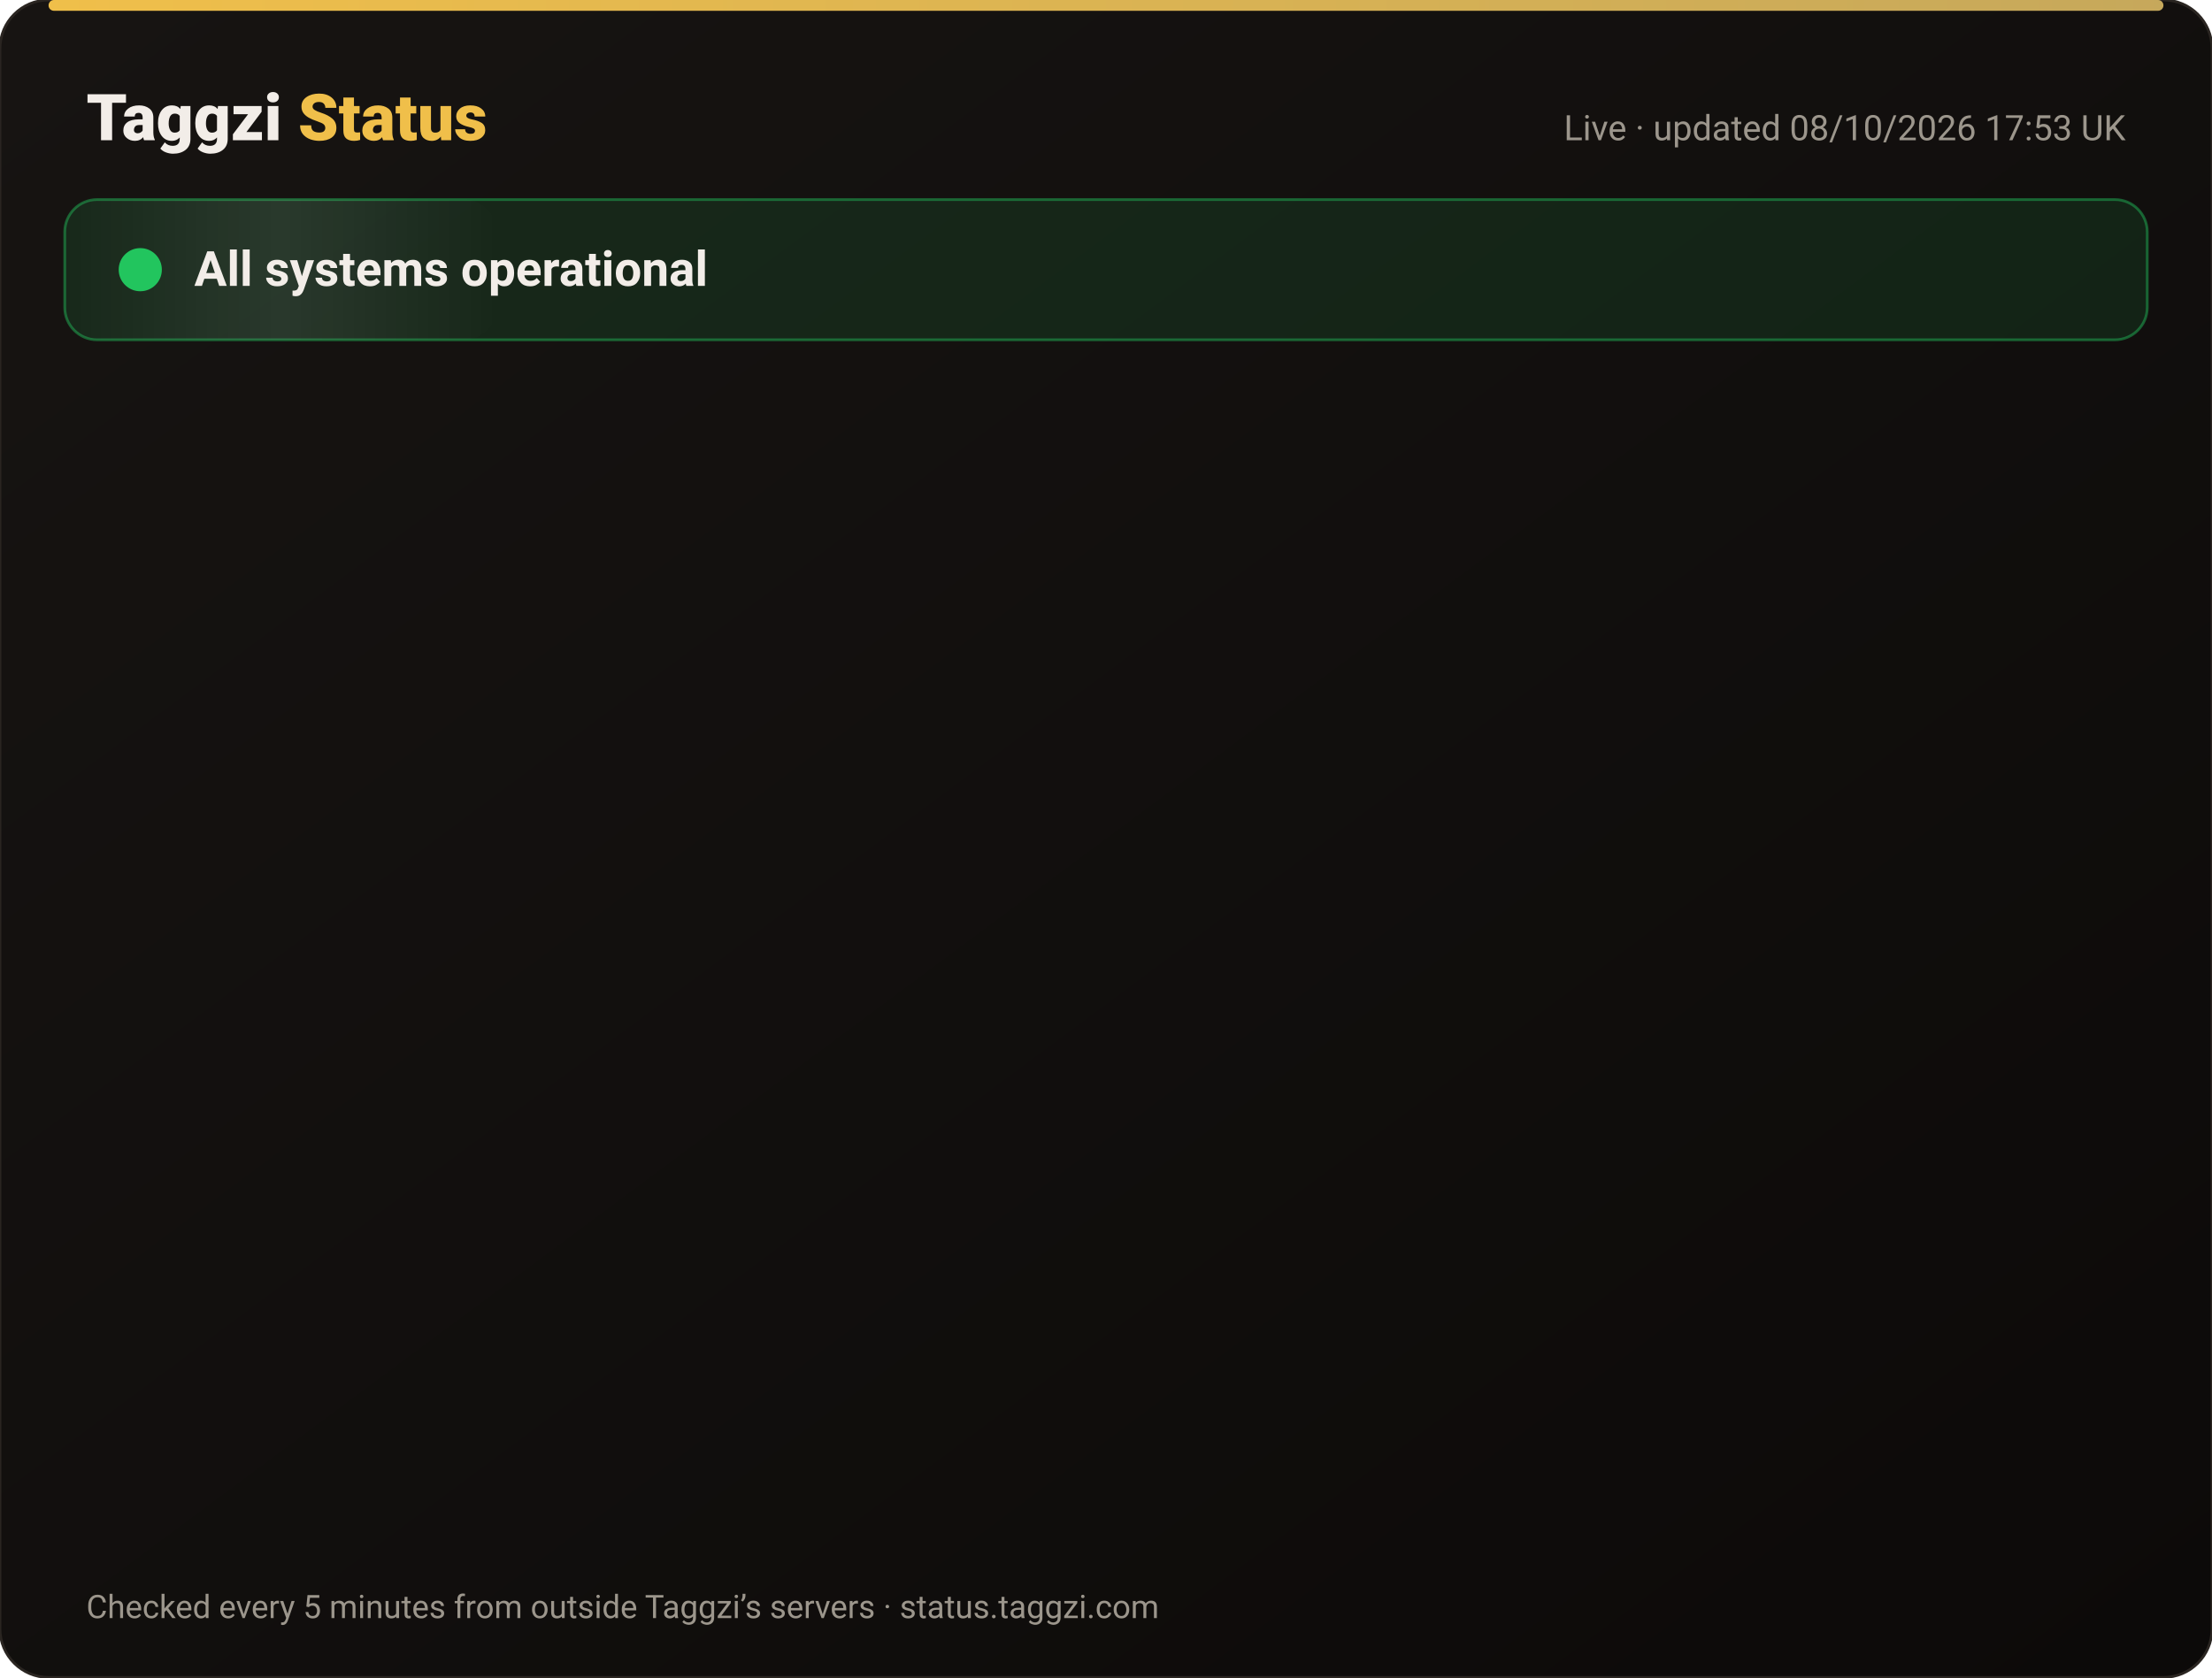
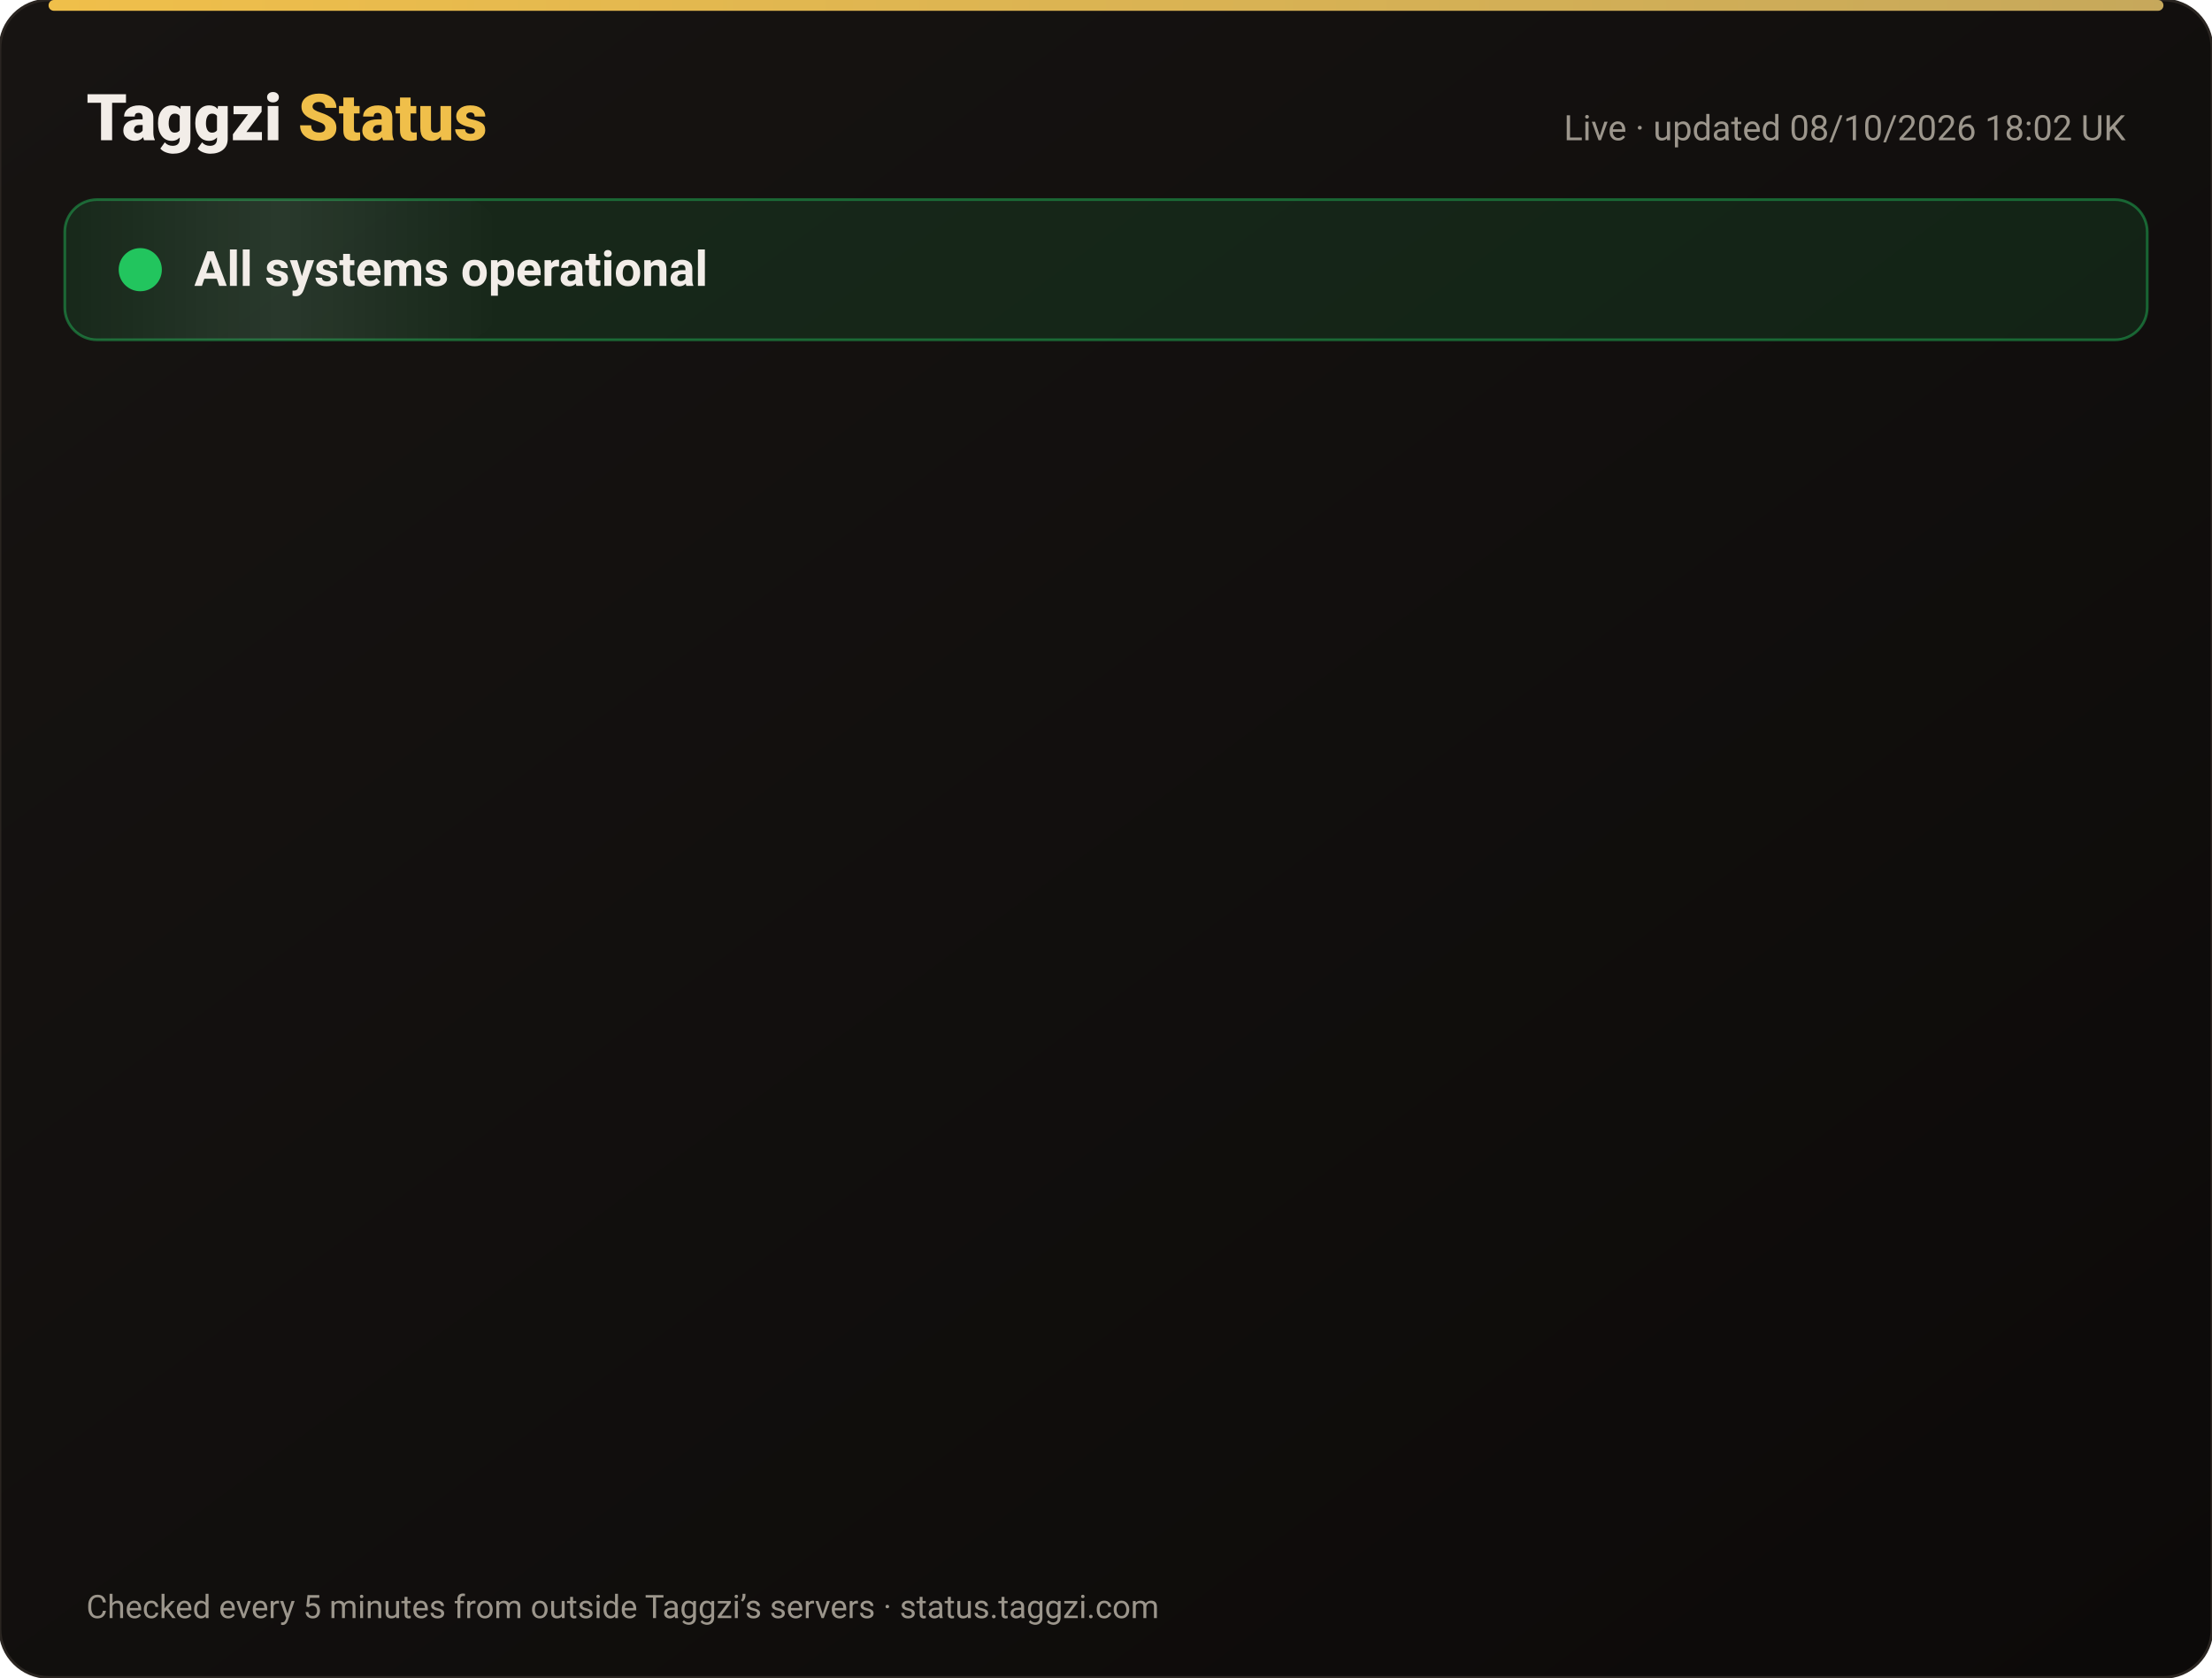
<svg xmlns="http://www.w3.org/2000/svg" width="820" height="622" viewBox="0 0 820 622" font-family="-apple-system,Segoe UI,Roboto,Helvetica,Arial,sans-serif">
  <defs>
    <linearGradient id="bg" x1="0" y1="0" x2="1" y2="1">
      <stop offset="0" stop-color="#171412" />
      <stop offset="1" stop-color="#0C0A09" />
    </linearGradient>
    <linearGradient id="gold" x1="0" x2="1">
      <stop offset="0" stop-color="#F0BF4A" />
      <stop offset="1" stop-color="#c6a85b" />
    </linearGradient>
    <linearGradient id="shine" x1="0" x2="1">
      <stop offset="0" stop-color="#fff" stop-opacity="0" />
      <stop offset=".5" stop-color="#fff" stop-opacity=".08" />
      <stop offset="1" stop-color="#fff" stop-opacity="0" />
    </linearGradient>
  </defs>
  <rect width="820" height="622" rx="18" fill="url(#bg)" stroke="#2a2521" />
  <rect x="18" y="0" width="784" height="4" rx="2" fill="url(#gold)" />
  <text x="32" y="52" font-size="24" font-weight="800" fill="#F2EDE8">Taggzi <tspan fill="#F0BF4A">Status</tspan>
  </text>
-   <text x="788" y="52" font-size="13" fill="#9C968C" text-anchor="end">Live · updated 08/10/2026 17:53 UK</text>
+   <text x="788" y="52" font-size="13" fill="#9C968C" text-anchor="end">Live · updated 08/10/2026 18:02 UK</text>
  <rect x="24" y="74" width="772" height="52" rx="12" fill="#22c55e" fill-opacity=".12" stroke="#22c55e" stroke-opacity=".45" />
  <rect x="24" y="74" width="160" height="52" rx="12" fill="url(#shine)">
    <animate attributeName="x" from="-160" to="820" dur="4s" repeatCount="indefinite" />
  </rect>
  <circle cx="52" cy="100" r="7" fill="#22c55e" />
  <circle cx="52" cy="100" r="7" fill="none" stroke="#22c55e" stroke-width="2">
    <animate attributeName="r" values="7;15;7" dur="2s" repeatCount="indefinite" />
    <animate attributeName="opacity" values=".9;0;.9" dur="2s" repeatCount="indefinite" />
  </circle>
  <text x="72" y="106" font-size="18" font-weight="700" fill="#F2EDE8">All systems operational</text>
  <g opacity="0">
    <animate attributeName="opacity" from="0" to="1" begin="0.00s" dur=".6s" fill="freeze" />
    <line x1="32" y1="188" x2="788" y2="188" stroke="#2a2521" />
    <circle cx="44" cy="166" r="6" fill="#22c55e">
      <animate attributeName="opacity" values="1;.45;1" dur="2.4s" begin="0.00s" repeatCount="indefinite" />
    </circle>
    <text x="62" y="171" font-size="15" font-weight="650" fill="#F2EDE8">Website</text>
    <text x="630" y="171" font-size="13" fill="#9C968C" text-anchor="end">100.00% uptime</text>
    <rect x="648" y="154" width="140" height="24" rx="12" fill="#22c55e" fill-opacity=".14" stroke="#22c55e" stroke-opacity=".5" />
    <text x="718" y="171" font-size="12" font-weight="700" fill="#22c55e" text-anchor="middle">Operational</text>
  </g>
  <g opacity="0">
    <animate attributeName="opacity" from="0" to="1" begin="0.15s" dur=".6s" fill="freeze" />
    <line x1="32" y1="234" x2="788" y2="234" stroke="#2a2521" />
    <circle cx="44" cy="212" r="6" fill="#22c55e">
      <animate attributeName="opacity" values="1;.45;1" dur="2.4s" begin="0.15s" repeatCount="indefinite" />
    </circle>
    <text x="62" y="217" font-size="15" font-weight="650" fill="#F2EDE8">Tag scans</text>
    <text x="630" y="217" font-size="13" fill="#9C968C" text-anchor="end">100.00% uptime</text>
    <rect x="648" y="200" width="140" height="24" rx="12" fill="#22c55e" fill-opacity=".14" stroke="#22c55e" stroke-opacity=".5" />
    <text x="718" y="217" font-size="12" font-weight="700" fill="#22c55e" text-anchor="middle">Operational</text>
  </g>
  <g opacity="0">
    <animate attributeName="opacity" from="0" to="1" begin="0.30s" dur=".6s" fill="freeze" />
    <line x1="32" y1="280" x2="788" y2="280" stroke="#2a2521" />
    <circle cx="44" cy="258" r="6" fill="#22c55e">
      <animate attributeName="opacity" values="1;.45;1" dur="2.4s" begin="0.30s" repeatCount="indefinite" />
    </circle>
    <text x="62" y="263" font-size="15" font-weight="650" fill="#F2EDE8">Manual tag lookup</text>
    <text x="630" y="263" font-size="13" fill="#9C968C" text-anchor="end">100.00% uptime</text>
    <rect x="648" y="246" width="140" height="24" rx="12" fill="#22c55e" fill-opacity=".14" stroke="#22c55e" stroke-opacity=".5" />
    <text x="718" y="263" font-size="12" font-weight="700" fill="#22c55e" text-anchor="middle">Operational</text>
  </g>
  <g opacity="0">
    <animate attributeName="opacity" from="0" to="1" begin="0.45s" dur=".6s" fill="freeze" />
    <line x1="32" y1="326" x2="788" y2="326" stroke="#2a2521" />
    <circle cx="44" cy="304" r="6" fill="#22c55e">
      <animate attributeName="opacity" values="1;.45;1" dur="2.4s" begin="0.45s" repeatCount="indefinite" />
    </circle>
    <text x="62" y="309" font-size="15" font-weight="650" fill="#F2EDE8">App &amp; login</text>
    <text x="630" y="309" font-size="13" fill="#9C968C" text-anchor="end">100.00% uptime</text>
    <rect x="648" y="292" width="140" height="24" rx="12" fill="#22c55e" fill-opacity=".14" stroke="#22c55e" stroke-opacity=".5" />
    <text x="718" y="309" font-size="12" font-weight="700" fill="#22c55e" text-anchor="middle">Operational</text>
  </g>
  <g opacity="0">
    <animate attributeName="opacity" from="0" to="1" begin="0.60s" dur=".6s" fill="freeze" />
    <line x1="32" y1="372" x2="788" y2="372" stroke="#2a2521" />
    <circle cx="44" cy="350" r="6" fill="#22c55e">
      <animate attributeName="opacity" values="1;.45;1" dur="2.4s" begin="0.60s" repeatCount="indefinite" />
    </circle>
    <text x="62" y="355" font-size="15" font-weight="650" fill="#F2EDE8">Community alerts</text>
    <text x="630" y="355" font-size="13" fill="#9C968C" text-anchor="end">100.00% uptime</text>
    <rect x="648" y="338" width="140" height="24" rx="12" fill="#22c55e" fill-opacity=".14" stroke="#22c55e" stroke-opacity=".5" />
    <text x="718" y="355" font-size="12" font-weight="700" fill="#22c55e" text-anchor="middle">Operational</text>
  </g>
  <g opacity="0">
    <animate attributeName="opacity" from="0" to="1" begin="0.75s" dur=".6s" fill="freeze" />
    <line x1="32" y1="418" x2="788" y2="418" stroke="#2a2521" />
    <circle cx="44" cy="396" r="6" fill="#22c55e">
      <animate attributeName="opacity" values="1;.45;1" dur="2.4s" begin="0.75s" repeatCount="indefinite" />
    </circle>
    <text x="62" y="401" font-size="15" font-weight="650" fill="#F2EDE8">Private calling</text>
    <text x="630" y="401" font-size="13" fill="#9C968C" text-anchor="end">100.00% uptime</text>
    <rect x="648" y="384" width="140" height="24" rx="12" fill="#22c55e" fill-opacity=".14" stroke="#22c55e" stroke-opacity=".5" />
    <text x="718" y="401" font-size="12" font-weight="700" fill="#22c55e" text-anchor="middle">Operational</text>
  </g>
  <g opacity="0">
    <animate attributeName="opacity" from="0" to="1" begin="0.90s" dur=".6s" fill="freeze" />
    <line x1="32" y1="464" x2="788" y2="464" stroke="#2a2521" />
    <circle cx="44" cy="442" r="6" fill="#22c55e">
      <animate attributeName="opacity" values="1;.45;1" dur="2.4s" begin="0.90s" repeatCount="indefinite" />
    </circle>
    <text x="62" y="447" font-size="15" font-weight="650" fill="#F2EDE8">Payments</text>
    <text x="630" y="447" font-size="13" fill="#9C968C" text-anchor="end">100.00% uptime</text>
    <rect x="648" y="430" width="140" height="24" rx="12" fill="#22c55e" fill-opacity=".14" stroke="#22c55e" stroke-opacity=".5" />
    <text x="718" y="447" font-size="12" font-weight="700" fill="#22c55e" text-anchor="middle">Operational</text>
  </g>
  <g opacity="0">
    <animate attributeName="opacity" from="0" to="1" begin="1.05s" dur=".6s" fill="freeze" />
    <line x1="32" y1="510" x2="788" y2="510" stroke="#2a2521" />
    <circle cx="44" cy="488" r="6" fill="#22c55e">
      <animate attributeName="opacity" values="1;.45;1" dur="2.4s" begin="1.05s" repeatCount="indefinite" />
    </circle>
    <text x="62" y="493" font-size="15" font-weight="650" fill="#F2EDE8">Email &amp; support</text>
    <text x="630" y="493" font-size="13" fill="#9C968C" text-anchor="end">100.00% uptime</text>
    <rect x="648" y="476" width="140" height="24" rx="12" fill="#22c55e" fill-opacity=".14" stroke="#22c55e" stroke-opacity=".5" />
    <text x="718" y="493" font-size="12" font-weight="700" fill="#22c55e" text-anchor="middle">Operational</text>
  </g>
  <g opacity="0">
    <animate attributeName="opacity" from="0" to="1" begin="1.20s" dur=".6s" fill="freeze" />
    <line x1="32" y1="556" x2="788" y2="556" stroke="#2a2521" />
    <circle cx="44" cy="534" r="6" fill="#22c55e">
      <animate attributeName="opacity" values="1;.45;1" dur="2.4s" begin="1.20s" repeatCount="indefinite" />
    </circle>
    <text x="62" y="539" font-size="15" font-weight="650" fill="#F2EDE8">Secure connection (SSL)</text>
    <text x="630" y="539" font-size="13" fill="#9C968C" text-anchor="end">100.00% uptime</text>
    <rect x="648" y="522" width="140" height="24" rx="12" fill="#22c55e" fill-opacity=".14" stroke="#22c55e" stroke-opacity=".5" />
    <text x="718" y="539" font-size="12" font-weight="700" fill="#22c55e" text-anchor="middle">Operational</text>
  </g>
  <text x="32" y="600" font-size="12" fill="#9C968C">Checked every 5 minutes from outside Taggzi’s servers · status.taggzi.com</text>
</svg>
